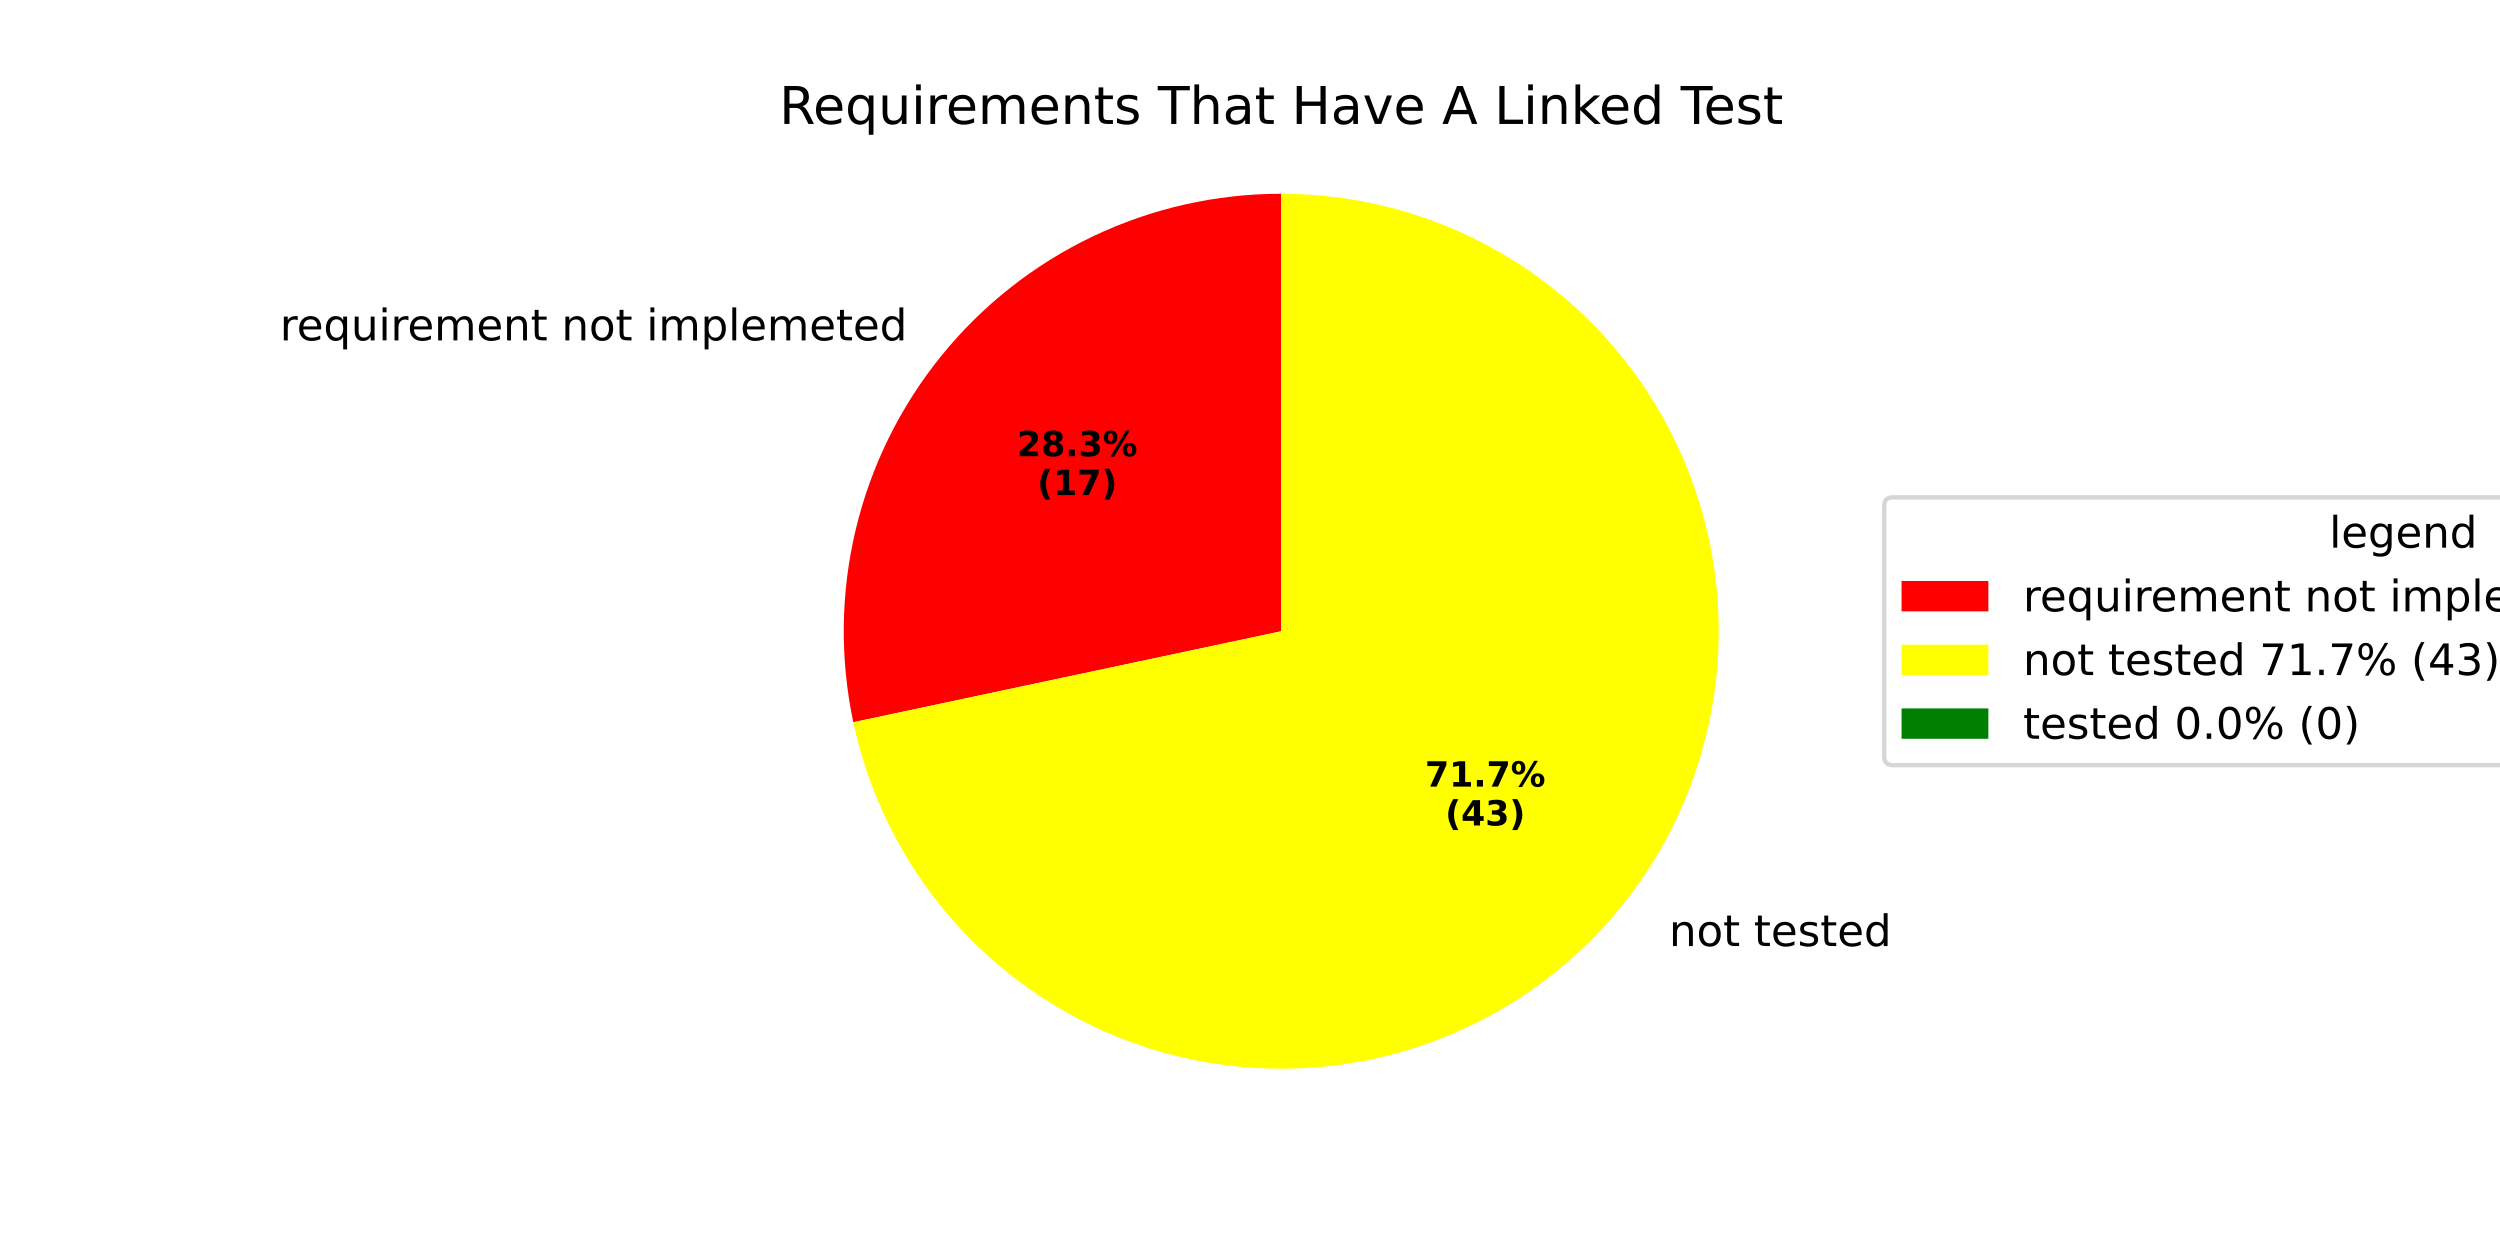
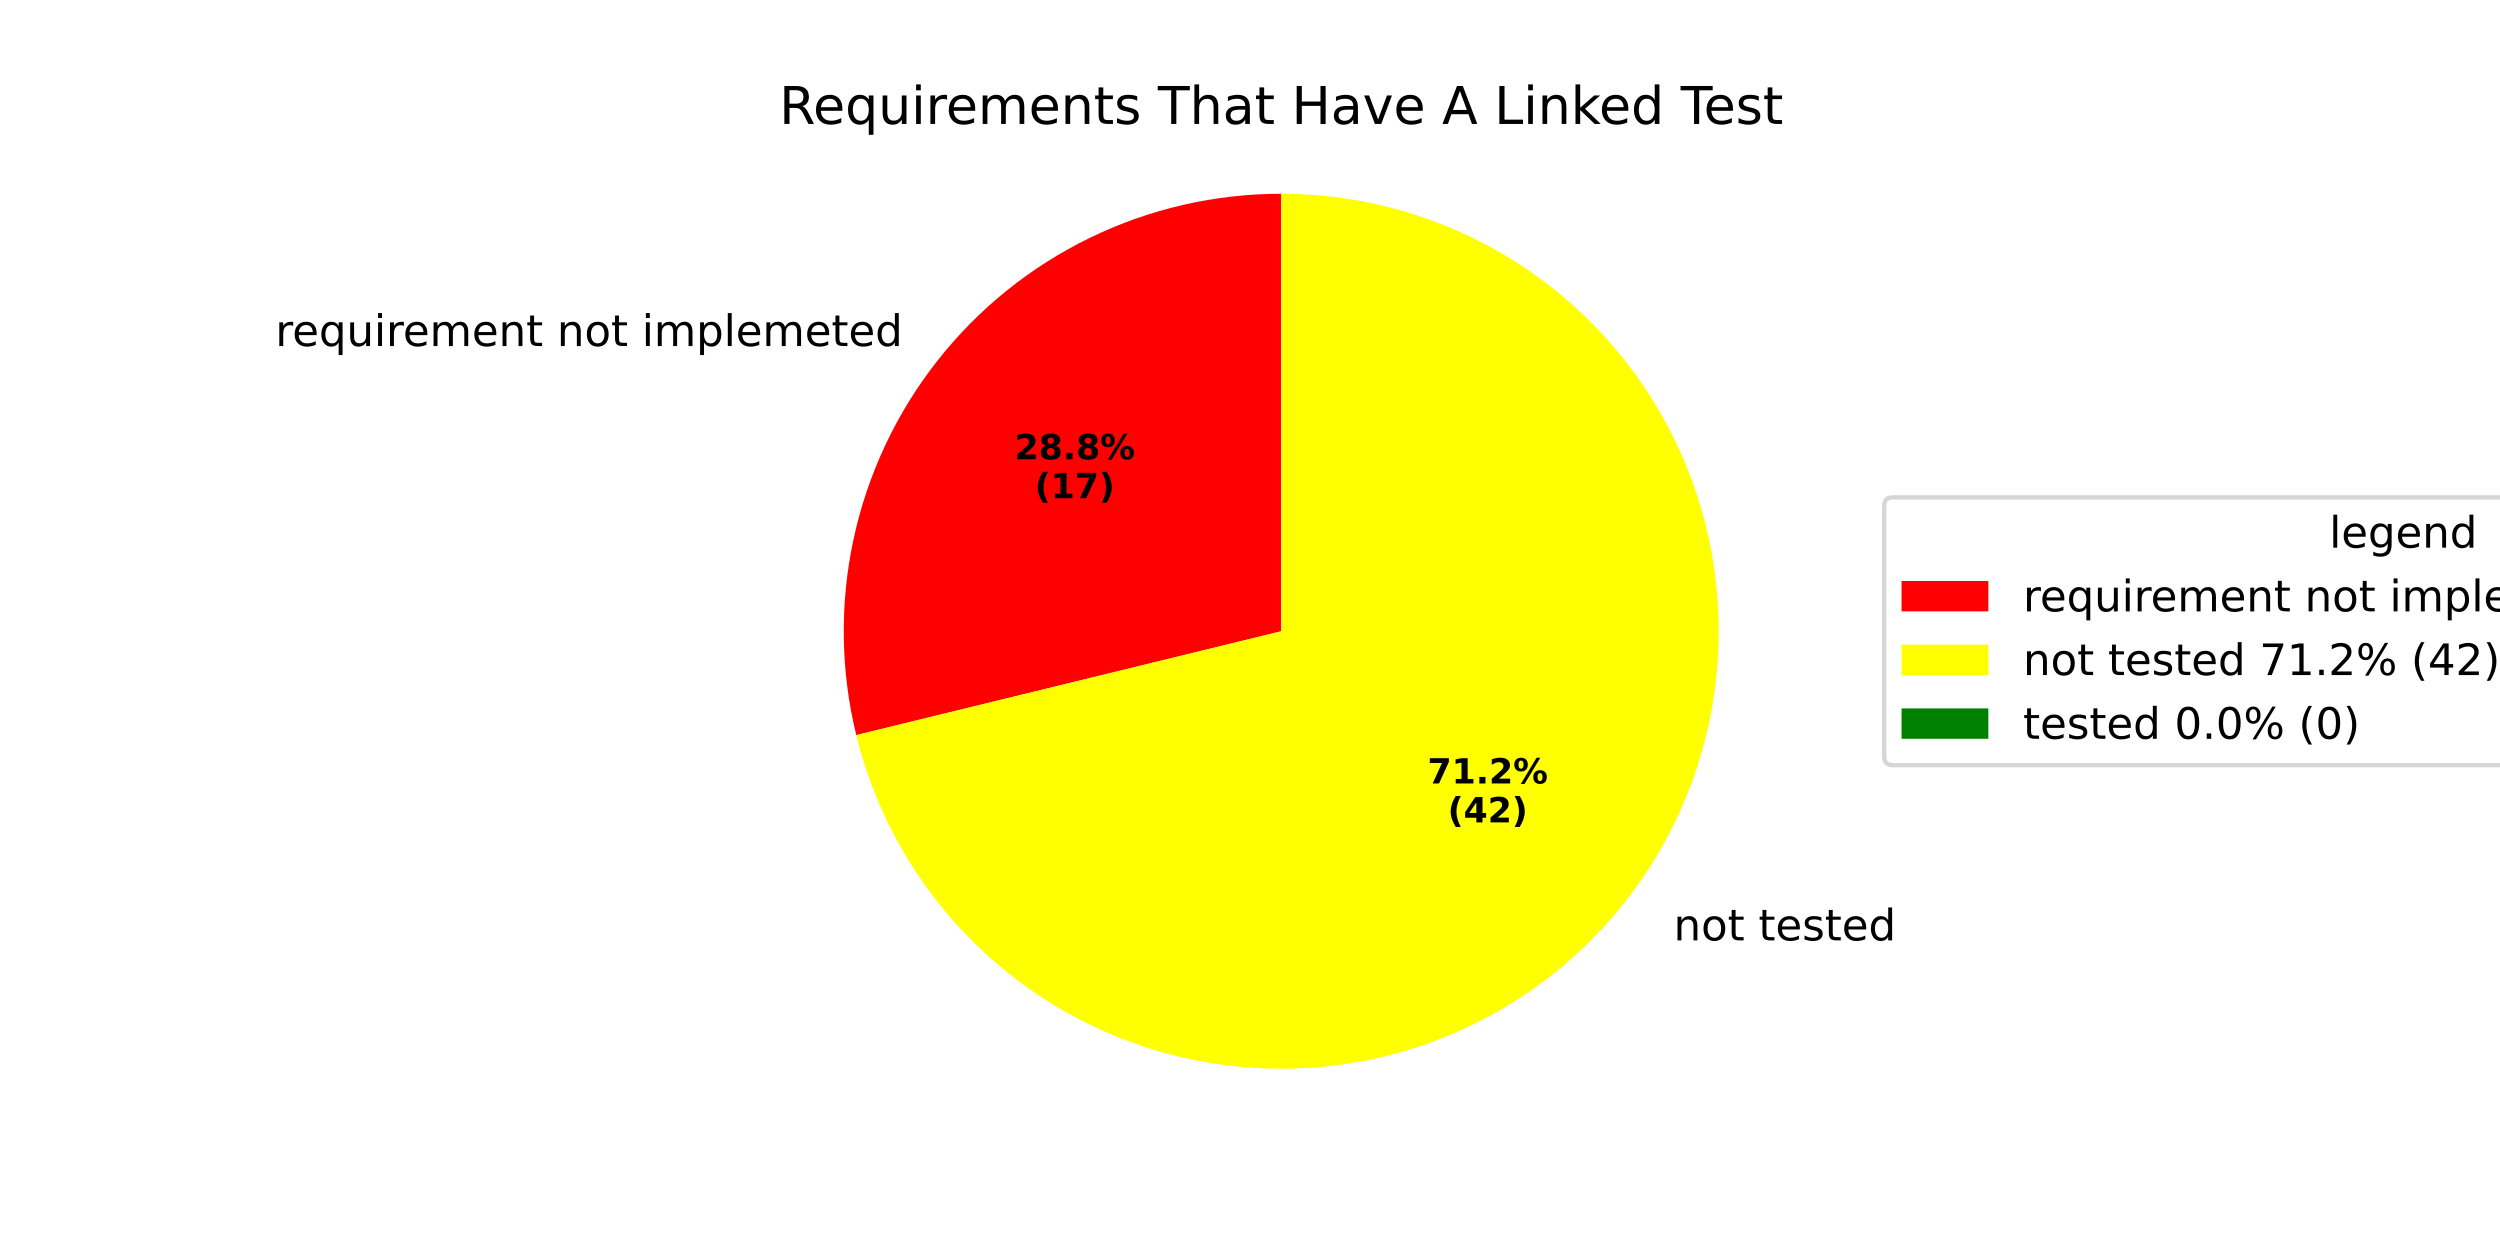
<svg xmlns="http://www.w3.org/2000/svg" xmlns:xlink="http://www.w3.org/1999/xlink" width="576pt" height="288pt" viewBox="0 0 576 288" version="1.1">
  <defs>
    <style type="text/css">*{stroke-linejoin: round; stroke-linecap: butt}</style>
  </defs>
  <g id="figure_1">
    <g id="patch_1">
      <path d="M 0 288  L 576 288  L 576 0  L 0 0  z " style="fill: #ffffff" />
    </g>
    <g id="axes_1">
      <g id="patch_2">
-         <path d="M 295.2 44.64  C 280.185 44.64 265.357 47.995 251.804 54.459  C 238.252 60.924 226.313 70.335 216.864 82.005  C 207.414 93.674 200.69 107.308 197.185 121.909  C 193.68 136.509 193.481 151.71 196.603 166.398  L 295.2 145.44  z " style="fill: #ff0000" />
+         <path d="M 295.2 44.64  C 279.928 44.64 264.854 48.111 251.119 54.789  C 237.385 61.468 225.346 71.181 215.915 83.194  C 206.485 95.206 199.906 109.206 196.678 124.133  C 193.449 139.06 193.655 154.527 197.28 169.363  L 295.2 145.44  z " style="fill: #ff0000" />
      </g>
      <g id="patch_3">
-         <path d="M 196.603 166.398  C 200.56 185.018 209.713 202.142 222.997 215.778  C 236.28 229.413 253.158 239.011 271.669 243.455  C 290.179 247.899 309.575 247.01 327.601 240.891  C 345.627 234.772 361.556 223.67 373.536 208.876  C 385.516 194.082 393.064 176.192 395.301 157.288  C 397.539 138.384 394.376 119.227 386.181 102.045  C 377.985 84.863 365.088 70.349 348.988 60.191  C 332.889 50.033 314.236 44.64 295.2 44.64  L 295.2 145.44  z " style="fill: #ffff00" />
+         <path d="M 197.28 169.363  C 201.767 187.73 211.332 204.469 224.879 217.659  C 238.425 230.849 255.413 239.966 273.893 243.963  C 292.373 247.959 311.609 246.677 329.395 240.263  C 347.181 233.849 362.809 222.558 374.485 207.687  C 386.16 192.815 393.419 174.955 395.429 156.155  C 397.439 137.355 394.119 118.363 385.851 101.36  C 377.583 84.356 364.695 70.017 348.666 59.988  C 332.638 49.96 314.107 44.64 295.2 44.64  L 295.2 145.44  z " style="fill: #ffff00" />
      </g>
      <g id="patch_4">
        <path d="M 295.2 44.64  C 295.2 44.64 295.2 44.64 295.2 44.64  L 295.2 145.44  z " style="fill: #008000" />
      </g>
      <g id="matplotlib.axis_1" />
      <g id="matplotlib.axis_2" />
      <g id="text_1">
-         <g transform="translate(64.48929 78.42038) scale(0.1 -0.1)">
+         <g transform="translate(63.44639 79.7283) scale(0.1 -0.1)">
          <defs>
            <path id="DejaVuSans-72" d="M 2631 2963  Q 2534 3019 2420 3045  Q 2306 3072 2169 3072  Q 1681 3072 1420 2755  Q 1159 2438 1159 1844  L 1159 0  L 581 0  L 581 3500  L 1159 3500  L 1159 2956  Q 1341 3275 1631 3429  Q 1922 3584 2338 3584  Q 2397 3584 2469 3576  Q 2541 3569 2628 3553  L 2631 2963  z " transform="scale(0.015625)" />
            <path id="DejaVuSans-65" d="M 3597 1894  L 3597 1613  L 953 1613  Q 991 1019 1311 708  Q 1631 397 2203 397  Q 2534 397 2845 478  Q 3156 559 3463 722  L 3463 178  Q 3153 47 2828 -22  Q 2503 -91 2169 -91  Q 1331 -91 842 396  Q 353 884 353 1716  Q 353 2575 817 3079  Q 1281 3584 2069 3584  Q 2775 3584 3186 3129  Q 3597 2675 3597 1894  z M 3022 2063  Q 3016 2534 2758 2815  Q 2500 3097 2075 3097  Q 1594 3097 1305 2825  Q 1016 2553 972 2059  L 3022 2063  z " transform="scale(0.015625)" />
            <path id="DejaVuSans-71" d="M 947 1747  Q 947 1113 1208 752  Q 1469 391 1925 391  Q 2381 391 2643 752  Q 2906 1113 2906 1747  Q 2906 2381 2643 2742  Q 2381 3103 1925 3103  Q 1469 3103 1208 2742  Q 947 2381 947 1747  z M 2906 525  Q 2725 213 2448 61  Q 2172 -91 1784 -91  Q 1150 -91 751 415  Q 353 922 353 1747  Q 353 2572 751 3078  Q 1150 3584 1784 3584  Q 2172 3584 2448 3432  Q 2725 3281 2906 2969  L 2906 3500  L 3481 3500  L 3481 -1331  L 2906 -1331  L 2906 525  z " transform="scale(0.015625)" />
            <path id="DejaVuSans-75" d="M 544 1381  L 544 3500  L 1119 3500  L 1119 1403  Q 1119 906 1312 657  Q 1506 409 1894 409  Q 2359 409 2629 706  Q 2900 1003 2900 1516  L 2900 3500  L 3475 3500  L 3475 0  L 2900 0  L 2900 538  Q 2691 219 2414 64  Q 2138 -91 1772 -91  Q 1169 -91 856 284  Q 544 659 544 1381  z M 1991 3584  L 1991 3584  z " transform="scale(0.015625)" />
            <path id="DejaVuSans-69" d="M 603 3500  L 1178 3500  L 1178 0  L 603 0  L 603 3500  z M 603 4863  L 1178 4863  L 1178 4134  L 603 4134  L 603 4863  z " transform="scale(0.015625)" />
            <path id="DejaVuSans-6d" d="M 3328 2828  Q 3544 3216 3844 3400  Q 4144 3584 4550 3584  Q 5097 3584 5394 3201  Q 5691 2819 5691 2113  L 5691 0  L 5113 0  L 5113 2094  Q 5113 2597 4934 2840  Q 4756 3084 4391 3084  Q 3944 3084 3684 2787  Q 3425 2491 3425 1978  L 3425 0  L 2847 0  L 2847 2094  Q 2847 2600 2669 2842  Q 2491 3084 2119 3084  Q 1678 3084 1418 2786  Q 1159 2488 1159 1978  L 1159 0  L 581 0  L 581 3500  L 1159 3500  L 1159 2956  Q 1356 3278 1631 3431  Q 1906 3584 2284 3584  Q 2666 3584 2933 3390  Q 3200 3197 3328 2828  z " transform="scale(0.015625)" />
            <path id="DejaVuSans-6e" d="M 3513 2113  L 3513 0  L 2938 0  L 2938 2094  Q 2938 2591 2744 2837  Q 2550 3084 2163 3084  Q 1697 3084 1428 2787  Q 1159 2491 1159 1978  L 1159 0  L 581 0  L 581 3500  L 1159 3500  L 1159 2956  Q 1366 3272 1645 3428  Q 1925 3584 2291 3584  Q 2894 3584 3203 3211  Q 3513 2838 3513 2113  z " transform="scale(0.015625)" />
            <path id="DejaVuSans-74" d="M 1172 4494  L 1172 3500  L 2356 3500  L 2356 3053  L 1172 3053  L 1172 1153  Q 1172 725 1289 603  Q 1406 481 1766 481  L 2356 481  L 2356 0  L 1766 0  Q 1100 0 847 248  Q 594 497 594 1153  L 594 3053  L 172 3053  L 172 3500  L 594 3500  L 594 4494  L 1172 4494  z " transform="scale(0.015625)" />
            <path id="DejaVuSans-20" transform="scale(0.015625)" />
            <path id="DejaVuSans-6f" d="M 1959 3097  Q 1497 3097 1228 2736  Q 959 2375 959 1747  Q 959 1119 1226 758  Q 1494 397 1959 397  Q 2419 397 2687 759  Q 2956 1122 2956 1747  Q 2956 2369 2687 2733  Q 2419 3097 1959 3097  z M 1959 3584  Q 2709 3584 3137 3096  Q 3566 2609 3566 1747  Q 3566 888 3137 398  Q 2709 -91 1959 -91  Q 1206 -91 779 398  Q 353 888 353 1747  Q 353 2609 779 3096  Q 1206 3584 1959 3584  z " transform="scale(0.015625)" />
            <path id="DejaVuSans-70" d="M 1159 525  L 1159 -1331  L 581 -1331  L 581 3500  L 1159 3500  L 1159 2969  Q 1341 3281 1617 3432  Q 1894 3584 2278 3584  Q 2916 3584 3314 3078  Q 3713 2572 3713 1747  Q 3713 922 3314 415  Q 2916 -91 2278 -91  Q 1894 -91 1617 61  Q 1341 213 1159 525  z M 3116 1747  Q 3116 2381 2855 2742  Q 2594 3103 2138 3103  Q 1681 3103 1420 2742  Q 1159 2381 1159 1747  Q 1159 1113 1420 752  Q 1681 391 2138 391  Q 2594 391 2855 752  Q 3116 1113 3116 1747  z " transform="scale(0.015625)" />
            <path id="DejaVuSans-6c" d="M 603 4863  L 1178 4863  L 1178 0  L 603 0  L 603 4863  z " transform="scale(0.015625)" />
            <path id="DejaVuSans-64" d="M 2906 2969  L 2906 4863  L 3481 4863  L 3481 0  L 2906 0  L 2906 525  Q 2725 213 2448 61  Q 2172 -91 1784 -91  Q 1150 -91 751 415  Q 353 922 353 1747  Q 353 2572 751 3078  Q 1150 3584 1784 3584  Q 2172 3584 2448 3432  Q 2725 3281 2906 2969  z M 947 1747  Q 947 1113 1208 752  Q 1469 391 1925 391  Q 2381 391 2643 752  Q 2906 1113 2906 1747  Q 2906 2381 2643 2742  Q 2381 3103 1925 3103  Q 1469 3103 1208 2742  Q 947 2381 947 1747  z " transform="scale(0.015625)" />
          </defs>
          <use xlink:href="#DejaVuSans-72" />
          <use xlink:href="#DejaVuSans-65" transform="translate(38.86328 0)" />
          <use xlink:href="#DejaVuSans-71" transform="translate(100.3867 0)" />
          <use xlink:href="#DejaVuSans-75" transform="translate(163.8633 0)" />
          <use xlink:href="#DejaVuSans-69" transform="translate(227.2422 0)" />
          <use xlink:href="#DejaVuSans-72" transform="translate(255.0254 0)" />
          <use xlink:href="#DejaVuSans-65" transform="translate(293.8887 0)" />
          <use xlink:href="#DejaVuSans-6d" transform="translate(355.4121 0)" />
          <use xlink:href="#DejaVuSans-65" transform="translate(452.8242 0)" />
          <use xlink:href="#DejaVuSans-6e" transform="translate(514.3477 0)" />
          <use xlink:href="#DejaVuSans-74" transform="translate(577.7266 0)" />
          <use xlink:href="#DejaVuSans-20" transform="translate(616.9355 0)" />
          <use xlink:href="#DejaVuSans-6e" transform="translate(648.7227 0)" />
          <use xlink:href="#DejaVuSans-6f" transform="translate(712.1016 0)" />
          <use xlink:href="#DejaVuSans-74" transform="translate(773.2832 0)" />
          <use xlink:href="#DejaVuSans-20" transform="translate(812.4922 0)" />
          <use xlink:href="#DejaVuSans-69" transform="translate(844.2793 0)" />
          <use xlink:href="#DejaVuSans-6d" transform="translate(872.0625 0)" />
          <use xlink:href="#DejaVuSans-70" transform="translate(969.4746 0)" />
          <use xlink:href="#DejaVuSans-6c" transform="translate(1032.951 0)" />
          <use xlink:href="#DejaVuSans-65" transform="translate(1060.734 0)" />
          <use xlink:href="#DejaVuSans-6d" transform="translate(1122.258 0)" />
          <use xlink:href="#DejaVuSans-65" transform="translate(1219.67 0)" />
          <use xlink:href="#DejaVuSans-74" transform="translate(1281.193 0)" />
          <use xlink:href="#DejaVuSans-65" transform="translate(1320.402 0)" />
          <use xlink:href="#DejaVuSans-64" transform="translate(1381.926 0)" />
        </g>
      </g>
      <g id="text_2">
-         <g transform="translate(234.3213 105.1072) scale(0.08 -0.08)">
+         <g transform="translate(233.7524 105.8206) scale(0.08 -0.08)">
          <defs>
            <path id="DejaVuSans-Bold-32" d="M 1844 884  L 3897 884  L 3897 0  L 506 0  L 506 884  L 2209 2388  Q 2438 2594 2547 2791  Q 2656 2988 2656 3200  Q 2656 3528 2436 3728  Q 2216 3928 1850 3928  Q 1569 3928 1234 3808  Q 900 3688 519 3450  L 519 4475  Q 925 4609 1322 4679  Q 1719 4750 2100 4750  Q 2938 4750 3402 4381  Q 3866 4013 3866 3353  Q 3866 2972 3669 2642  Q 3472 2313 2841 1759  L 1844 884  z " transform="scale(0.015625)" />
            <path id="DejaVuSans-Bold-38" d="M 2228 2088  Q 1891 2088 1709 1903  Q 1528 1719 1528 1375  Q 1528 1031 1709 848  Q 1891 666 2228 666  Q 2563 666 2741 848  Q 2919 1031 2919 1375  Q 2919 1722 2741 1905  Q 2563 2088 2228 2088  z M 1350 2484  Q 925 2613 709 2878  Q 494 3144 494 3541  Q 494 4131 934 4440  Q 1375 4750 2228 4750  Q 3075 4750 3515 4442  Q 3956 4134 3956 3541  Q 3956 3144 3739 2878  Q 3522 2613 3097 2484  Q 3572 2353 3814 2058  Q 4056 1763 4056 1313  Q 4056 619 3595 264  Q 3134 -91 2228 -91  Q 1319 -91 855 264  Q 391 619 391 1313  Q 391 1763 633 2058  Q 875 2353 1350 2484  z M 1631 3419  Q 1631 3141 1786 2991  Q 1941 2841 2228 2841  Q 2509 2841 2662 2991  Q 2816 3141 2816 3419  Q 2816 3697 2662 3845  Q 2509 3994 2228 3994  Q 1941 3994 1786 3844  Q 1631 3694 1631 3419  z " transform="scale(0.015625)" />
            <path id="DejaVuSans-Bold-2e" d="M 653 1209  L 1778 1209  L 1778 0  L 653 0  L 653 1209  z " transform="scale(0.015625)" />
-             <path id="DejaVuSans-Bold-33" d="M 2981 2516  Q 3453 2394 3698 2092  Q 3944 1791 3944 1325  Q 3944 631 3412 270  Q 2881 -91 1863 -91  Q 1503 -91 1142 -33  Q 781 25 428 141  L 428 1069  Q 766 900 1098 814  Q 1431 728 1753 728  Q 2231 728 2486 893  Q 2741 1059 2741 1369  Q 2741 1688 2480 1852  Q 2219 2016 1709 2016  L 1228 2016  L 1228 2791  L 1734 2791  Q 2188 2791 2409 2933  Q 2631 3075 2631 3366  Q 2631 3634 2415 3781  Q 2200 3928 1806 3928  Q 1516 3928 1219 3862  Q 922 3797 628 3669  L 628 4550  Q 984 4650 1334 4700  Q 1684 4750 2022 4750  Q 2931 4750 3382 4451  Q 3834 4153 3834 3553  Q 3834 3144 3618 2883  Q 3403 2622 2981 2516  z " transform="scale(0.015625)" />
            <path id="DejaVuSans-Bold-25" d="M 4959 1925  Q 4738 1925 4616 1733  Q 4494 1541 4494 1184  Q 4494 825 4614 633  Q 4734 441 4959 441  Q 5184 441 5303 633  Q 5422 825 5422 1184  Q 5422 1541 5301 1733  Q 5181 1925 4959 1925  z M 4959 2450  Q 5541 2450 5875 2112  Q 6209 1775 6209 1184  Q 6209 594 5875 251  Q 5541 -91 4959 -91  Q 4378 -91 4042 251  Q 3706 594 3706 1184  Q 3706 1772 4042 2111  Q 4378 2450 4959 2450  z M 2094 -91  L 1403 -91  L 4319 4750  L 5013 4750  L 2094 -91  z M 1453 4750  Q 2034 4750 2367 4411  Q 2700 4072 2700 3481  Q 2700 2891 2367 2550  Q 2034 2209 1453 2209  Q 872 2209 539 2550  Q 206 2891 206 3481  Q 206 4072 539 4411  Q 872 4750 1453 4750  z M 1453 4225  Q 1228 4225 1106 4031  Q 984 3838 984 3481  Q 984 3122 1106 2926  Q 1228 2731 1453 2731  Q 1678 2731 1798 2926  Q 1919 3122 1919 3481  Q 1919 3838 1797 4031  Q 1675 4225 1453 4225  z " transform="scale(0.015625)" />
          </defs>
          <use xlink:href="#DejaVuSans-Bold-32" />
          <use xlink:href="#DejaVuSans-Bold-38" transform="translate(69.58008 0)" />
          <use xlink:href="#DejaVuSans-Bold-2e" transform="translate(139.1602 0)" />
-           <use xlink:href="#DejaVuSans-Bold-33" transform="translate(177.1484 0)" />
+           <use xlink:href="#DejaVuSans-Bold-38" transform="translate(177.1484 0)" />
          <use xlink:href="#DejaVuSans-Bold-25" transform="translate(246.7285 0)" />
        </g>
-         <g transform="translate(238.9756 114.0654) scale(0.08 -0.08)">
+         <g transform="translate(238.4068 114.7788) scale(0.08 -0.08)">
          <defs>
            <path id="DejaVuSans-Bold-28" d="M 2413 -844  L 1484 -844  Q 1006 -72 778 623  Q 550 1319 550 2003  Q 550 2688 779 3389  Q 1009 4091 1484 4856  L 2413 4856  Q 2013 4116 1813 3408  Q 1613 2700 1613 2009  Q 1613 1319 1811 609  Q 2009 -100 2413 -844  z " transform="scale(0.015625)" />
            <path id="DejaVuSans-Bold-31" d="M 750 831  L 1813 831  L 1813 3847  L 722 3622  L 722 4441  L 1806 4666  L 2950 4666  L 2950 831  L 4013 831  L 4013 0  L 750 0  L 750 831  z " transform="scale(0.015625)" />
            <path id="DejaVuSans-Bold-37" d="M 428 4666  L 3944 4666  L 3944 3988  L 2125 0  L 953 0  L 2675 3781  L 428 3781  L 428 4666  z " transform="scale(0.015625)" />
            <path id="DejaVuSans-Bold-29" d="M 513 -844  Q 913 -100 1113 609  Q 1313 1319 1313 2009  Q 1313 2700 1113 3408  Q 913 4116 513 4856  L 1441 4856  Q 1916 4091 2145 3389  Q 2375 2688 2375 2003  Q 2375 1319 2147 623  Q 1919 -72 1441 -844  L 513 -844  z " transform="scale(0.015625)" />
          </defs>
          <use xlink:href="#DejaVuSans-Bold-28" />
          <use xlink:href="#DejaVuSans-Bold-31" transform="translate(45.70312 0)" />
          <use xlink:href="#DejaVuSans-Bold-37" transform="translate(115.2832 0)" />
          <use xlink:href="#DejaVuSans-Bold-29" transform="translate(184.8633 0)" />
        </g>
      </g>
      <g id="text_3">
-         <g transform="translate(381.3701 217.9787) scale(0.1 -0.1)">
+         <g transform="translate(382.413 216.6708) scale(0.1 -0.1)">
          <defs>
            <path id="DejaVuSans-73" d="M 2834 3397  L 2834 2853  Q 2591 2978 2328 3040  Q 2066 3103 1784 3103  Q 1356 3103 1142 2972  Q 928 2841 928 2578  Q 928 2378 1081 2264  Q 1234 2150 1697 2047  L 1894 2003  Q 2506 1872 2764 1633  Q 3022 1394 3022 966  Q 3022 478 2636 193  Q 2250 -91 1575 -91  Q 1294 -91 989 -36  Q 684 19 347 128  L 347 722  Q 666 556 975 473  Q 1284 391 1588 391  Q 1994 391 2212 530  Q 2431 669 2431 922  Q 2431 1156 2273 1281  Q 2116 1406 1581 1522  L 1381 1569  Q 847 1681 609 1914  Q 372 2147 372 2553  Q 372 3047 722 3315  Q 1072 3584 1716 3584  Q 2034 3584 2315 3537  Q 2597 3491 2834 3397  z " transform="scale(0.015625)" />
          </defs>
          <use xlink:href="#DejaVuSans-20" />
          <use xlink:href="#DejaVuSans-6e" transform="translate(31.78711 0)" />
          <use xlink:href="#DejaVuSans-6f" transform="translate(95.16602 0)" />
          <use xlink:href="#DejaVuSans-74" transform="translate(156.3477 0)" />
          <use xlink:href="#DejaVuSans-20" transform="translate(195.5566 0)" />
          <use xlink:href="#DejaVuSans-74" transform="translate(227.3438 0)" />
          <use xlink:href="#DejaVuSans-65" transform="translate(266.5527 0)" />
          <use xlink:href="#DejaVuSans-73" transform="translate(328.0762 0)" />
          <use xlink:href="#DejaVuSans-74" transform="translate(380.1758 0)" />
          <use xlink:href="#DejaVuSans-65" transform="translate(419.3848 0)" />
          <use xlink:href="#DejaVuSans-64" transform="translate(480.9082 0)" />
        </g>
      </g>
      <g id="text_4">
-         <g transform="translate(328.325 181.2299) scale(0.08 -0.08)">
+         <g transform="translate(328.8938 180.5165) scale(0.08 -0.08)">
          <use xlink:href="#DejaVuSans-Bold-37" />
          <use xlink:href="#DejaVuSans-Bold-31" transform="translate(69.58008 0)" />
          <use xlink:href="#DejaVuSans-Bold-2e" transform="translate(139.1602 0)" />
-           <use xlink:href="#DejaVuSans-Bold-37" transform="translate(177.1484 0)" />
+           <use xlink:href="#DejaVuSans-Bold-32" transform="translate(177.1484 0)" />
          <use xlink:href="#DejaVuSans-Bold-25" transform="translate(246.7285 0)" />
        </g>
-         <g transform="translate(332.9794 190.1882) scale(0.08 -0.08)">
+         <g transform="translate(333.5482 189.4747) scale(0.08 -0.08)">
          <defs>
            <path id="DejaVuSans-Bold-34" d="M 2356 3675  L 1038 1722  L 2356 1722  L 2356 3675  z M 2156 4666  L 3494 4666  L 3494 1722  L 4159 1722  L 4159 850  L 3494 850  L 3494 0  L 2356 0  L 2356 850  L 288 850  L 288 1881  L 2156 4666  z " transform="scale(0.015625)" />
          </defs>
          <use xlink:href="#DejaVuSans-Bold-28" />
          <use xlink:href="#DejaVuSans-Bold-34" transform="translate(45.70312 0)" />
-           <use xlink:href="#DejaVuSans-Bold-33" transform="translate(115.2832 0)" />
+           <use xlink:href="#DejaVuSans-Bold-32" transform="translate(115.2832 0)" />
          <use xlink:href="#DejaVuSans-Bold-29" transform="translate(184.8633 0)" />
        </g>
      </g>
      <g id="text_5">
        <g transform="translate(179.5387 28.56) scale(0.12 -0.12)">
          <defs>
            <path id="DejaVuSans-52" d="M 2841 2188  Q 3044 2119 3236 1894  Q 3428 1669 3622 1275  L 4263 0  L 3584 0  L 2988 1197  Q 2756 1666 2539 1819  Q 2322 1972 1947 1972  L 1259 1972  L 1259 0  L 628 0  L 628 4666  L 2053 4666  Q 2853 4666 3247 4331  Q 3641 3997 3641 3322  Q 3641 2881 3436 2590  Q 3231 2300 2841 2188  z M 1259 4147  L 1259 2491  L 2053 2491  Q 2509 2491 2742 2702  Q 2975 2913 2975 3322  Q 2975 3731 2742 3939  Q 2509 4147 2053 4147  L 1259 4147  z " transform="scale(0.015625)" />
            <path id="DejaVuSans-54" d="M -19 4666  L 3928 4666  L 3928 4134  L 2272 4134  L 2272 0  L 1638 0  L 1638 4134  L -19 4134  L -19 4666  z " transform="scale(0.015625)" />
            <path id="DejaVuSans-68" d="M 3513 2113  L 3513 0  L 2938 0  L 2938 2094  Q 2938 2591 2744 2837  Q 2550 3084 2163 3084  Q 1697 3084 1428 2787  Q 1159 2491 1159 1978  L 1159 0  L 581 0  L 581 4863  L 1159 4863  L 1159 2956  Q 1366 3272 1645 3428  Q 1925 3584 2291 3584  Q 2894 3584 3203 3211  Q 3513 2838 3513 2113  z " transform="scale(0.015625)" />
            <path id="DejaVuSans-61" d="M 2194 1759  Q 1497 1759 1228 1600  Q 959 1441 959 1056  Q 959 750 1161 570  Q 1363 391 1709 391  Q 2188 391 2477 730  Q 2766 1069 2766 1631  L 2766 1759  L 2194 1759  z M 3341 1997  L 3341 0  L 2766 0  L 2766 531  Q 2569 213 2275 61  Q 1981 -91 1556 -91  Q 1019 -91 701 211  Q 384 513 384 1019  Q 384 1609 779 1909  Q 1175 2209 1959 2209  L 2766 2209  L 2766 2266  Q 2766 2663 2505 2880  Q 2244 3097 1772 3097  Q 1472 3097 1187 3025  Q 903 2953 641 2809  L 641 3341  Q 956 3463 1253 3523  Q 1550 3584 1831 3584  Q 2591 3584 2966 3190  Q 3341 2797 3341 1997  z " transform="scale(0.015625)" />
            <path id="DejaVuSans-48" d="M 628 4666  L 1259 4666  L 1259 2753  L 3553 2753  L 3553 4666  L 4184 4666  L 4184 0  L 3553 0  L 3553 2222  L 1259 2222  L 1259 0  L 628 0  L 628 4666  z " transform="scale(0.015625)" />
            <path id="DejaVuSans-76" d="M 191 3500  L 800 3500  L 1894 563  L 2988 3500  L 3597 3500  L 2284 0  L 1503 0  L 191 3500  z " transform="scale(0.015625)" />
            <path id="DejaVuSans-41" d="M 2188 4044  L 1331 1722  L 3047 1722  L 2188 4044  z M 1831 4666  L 2547 4666  L 4325 0  L 3669 0  L 3244 1197  L 1141 1197  L 716 0  L 50 0  L 1831 4666  z " transform="scale(0.015625)" />
            <path id="DejaVuSans-4c" d="M 628 4666  L 1259 4666  L 1259 531  L 3531 531  L 3531 0  L 628 0  L 628 4666  z " transform="scale(0.015625)" />
            <path id="DejaVuSans-6b" d="M 581 4863  L 1159 4863  L 1159 1991  L 2875 3500  L 3609 3500  L 1753 1863  L 3688 0  L 2938 0  L 1159 1709  L 1159 0  L 581 0  L 581 4863  z " transform="scale(0.015625)" />
          </defs>
          <use xlink:href="#DejaVuSans-52" />
          <use xlink:href="#DejaVuSans-65" transform="translate(64.98242 0)" />
          <use xlink:href="#DejaVuSans-71" transform="translate(126.5059 0)" />
          <use xlink:href="#DejaVuSans-75" transform="translate(189.9824 0)" />
          <use xlink:href="#DejaVuSans-69" transform="translate(253.3613 0)" />
          <use xlink:href="#DejaVuSans-72" transform="translate(281.1445 0)" />
          <use xlink:href="#DejaVuSans-65" transform="translate(320.0078 0)" />
          <use xlink:href="#DejaVuSans-6d" transform="translate(381.5312 0)" />
          <use xlink:href="#DejaVuSans-65" transform="translate(478.9434 0)" />
          <use xlink:href="#DejaVuSans-6e" transform="translate(540.4668 0)" />
          <use xlink:href="#DejaVuSans-74" transform="translate(603.8457 0)" />
          <use xlink:href="#DejaVuSans-73" transform="translate(643.0547 0)" />
          <use xlink:href="#DejaVuSans-20" transform="translate(695.1543 0)" />
          <use xlink:href="#DejaVuSans-54" transform="translate(726.9414 0)" />
          <use xlink:href="#DejaVuSans-68" transform="translate(788.0254 0)" />
          <use xlink:href="#DejaVuSans-61" transform="translate(851.4043 0)" />
          <use xlink:href="#DejaVuSans-74" transform="translate(912.6836 0)" />
          <use xlink:href="#DejaVuSans-20" transform="translate(951.8926 0)" />
          <use xlink:href="#DejaVuSans-48" transform="translate(983.6797 0)" />
          <use xlink:href="#DejaVuSans-61" transform="translate(1058.875 0)" />
          <use xlink:href="#DejaVuSans-76" transform="translate(1120.154 0)" />
          <use xlink:href="#DejaVuSans-65" transform="translate(1179.334 0)" />
          <use xlink:href="#DejaVuSans-20" transform="translate(1240.857 0)" />
          <use xlink:href="#DejaVuSans-41" transform="translate(1272.645 0)" />
          <use xlink:href="#DejaVuSans-20" transform="translate(1341.053 0)" />
          <use xlink:href="#DejaVuSans-4c" transform="translate(1372.84 0)" />
          <use xlink:href="#DejaVuSans-69" transform="translate(1428.553 0)" />
          <use xlink:href="#DejaVuSans-6e" transform="translate(1456.336 0)" />
          <use xlink:href="#DejaVuSans-6b" transform="translate(1519.715 0)" />
          <use xlink:href="#DejaVuSans-65" transform="translate(1574 0)" />
          <use xlink:href="#DejaVuSans-64" transform="translate(1635.523 0)" />
          <use xlink:href="#DejaVuSans-20" transform="translate(1699 0)" />
          <use xlink:href="#DejaVuSans-54" transform="translate(1730.787 0)" />
          <use xlink:href="#DejaVuSans-65" transform="translate(1774.871 0)" />
          <use xlink:href="#DejaVuSans-73" transform="translate(1836.395 0)" />
          <use xlink:href="#DejaVuSans-74" transform="translate(1888.494 0)" />
        </g>
      </g>
      <g id="legend_1">
        <g id="patch_5">
          <path d="M 436.12 176.296  L 671.312 176.296  Q 673.312 176.296 673.312 174.296  L 673.312 116.584  Q 673.312 114.584 671.312 114.584  L 436.12 114.584  Q 434.12 114.584 434.12 116.584  L 434.12 174.296  Q 434.12 176.296 436.12 176.296  z " style="fill: #ffffff; opacity: 0.8; stroke: #cccccc; stroke-linejoin: miter" />
        </g>
        <g id="text_6">
          <g transform="translate(536.6567 126.1822) scale(0.1 -0.1)">
            <defs>
              <path id="DejaVuSans-67" d="M 2906 1791  Q 2906 2416 2648 2759  Q 2391 3103 1925 3103  Q 1463 3103 1205 2759  Q 947 2416 947 1791  Q 947 1169 1205 825  Q 1463 481 1925 481  Q 2391 481 2648 825  Q 2906 1169 2906 1791  z M 3481 434  Q 3481 -459 3084 -895  Q 2688 -1331 1869 -1331  Q 1566 -1331 1297 -1286  Q 1028 -1241 775 -1147  L 775 -588  Q 1028 -725 1275 -790  Q 1522 -856 1778 -856  Q 2344 -856 2625 -561  Q 2906 -266 2906 331  L 2906 616  Q 2728 306 2450 153  Q 2172 0 1784 0  Q 1141 0 747 490  Q 353 981 353 1791  Q 353 2603 747 3093  Q 1141 3584 1784 3584  Q 2172 3584 2450 3431  Q 2728 3278 2906 2969  L 2906 3500  L 3481 3500  L 3481 434  z " transform="scale(0.015625)" />
            </defs>
            <use xlink:href="#DejaVuSans-6c" />
            <use xlink:href="#DejaVuSans-65" transform="translate(27.7832 0)" />
            <use xlink:href="#DejaVuSans-67" transform="translate(89.30664 0)" />
            <use xlink:href="#DejaVuSans-65" transform="translate(152.7832 0)" />
            <use xlink:href="#DejaVuSans-6e" transform="translate(214.3066 0)" />
            <use xlink:href="#DejaVuSans-64" transform="translate(277.6855 0)" />
          </g>
        </g>
        <g id="patch_6">
          <path d="M 438.12 140.86  L 458.12 140.86  L 458.12 133.86  L 438.12 133.86  z " style="fill: #ff0000" />
        </g>
        <g id="text_7">
          <g transform="translate(466.12 140.8603) scale(0.1 -0.1)">
            <defs>
              <path id="DejaVuSans-32" d="M 1228 531  L 3431 531  L 3431 0  L 469 0  L 469 531  Q 828 903 1448 1529  Q 2069 2156 2228 2338  Q 2531 2678 2651 2914  Q 2772 3150 2772 3378  Q 2772 3750 2511 3984  Q 2250 4219 1831 4219  Q 1534 4219 1204 4116  Q 875 4013 500 3803  L 500 4441  Q 881 4594 1212 4672  Q 1544 4750 1819 4750  Q 2544 4750 2975 4387  Q 3406 4025 3406 3419  Q 3406 3131 3298 2873  Q 3191 2616 2906 2266  Q 2828 2175 2409 1742  Q 1991 1309 1228 531  z " transform="scale(0.015625)" />
              <path id="DejaVuSans-38" d="M 2034 2216  Q 1584 2216 1326 1975  Q 1069 1734 1069 1313  Q 1069 891 1326 650  Q 1584 409 2034 409  Q 2484 409 2743 651  Q 3003 894 3003 1313  Q 3003 1734 2745 1975  Q 2488 2216 2034 2216  z M 1403 2484  Q 997 2584 770 2862  Q 544 3141 544 3541  Q 544 4100 942 4425  Q 1341 4750 2034 4750  Q 2731 4750 3128 4425  Q 3525 4100 3525 3541  Q 3525 3141 3298 2862  Q 3072 2584 2669 2484  Q 3125 2378 3379 2068  Q 3634 1759 3634 1313  Q 3634 634 3220 271  Q 2806 -91 2034 -91  Q 1263 -91 848 271  Q 434 634 434 1313  Q 434 1759 690 2068  Q 947 2378 1403 2484  z M 1172 3481  Q 1172 3119 1398 2916  Q 1625 2713 2034 2713  Q 2441 2713 2670 2916  Q 2900 3119 2900 3481  Q 2900 3844 2670 4047  Q 2441 4250 2034 4250  Q 1625 4250 1398 4047  Q 1172 3844 1172 3481  z " transform="scale(0.015625)" />
              <path id="DejaVuSans-2e" d="M 684 794  L 1344 794  L 1344 0  L 684 0  L 684 794  z " transform="scale(0.015625)" />
-               <path id="DejaVuSans-33" d="M 2597 2516  Q 3050 2419 3304 2112  Q 3559 1806 3559 1356  Q 3559 666 3084 287  Q 2609 -91 1734 -91  Q 1441 -91 1130 -33  Q 819 25 488 141  L 488 750  Q 750 597 1062 519  Q 1375 441 1716 441  Q 2309 441 2620 675  Q 2931 909 2931 1356  Q 2931 1769 2642 2001  Q 2353 2234 1838 2234  L 1294 2234  L 1294 2753  L 1863 2753  Q 2328 2753 2575 2939  Q 2822 3125 2822 3475  Q 2822 3834 2567 4026  Q 2313 4219 1838 4219  Q 1578 4219 1281 4162  Q 984 4106 628 3988  L 628 4550  Q 988 4650 1302 4700  Q 1616 4750 1894 4750  Q 2613 4750 3031 4423  Q 3450 4097 3450 3541  Q 3450 3153 3228 2886  Q 3006 2619 2597 2516  z " transform="scale(0.015625)" />
              <path id="DejaVuSans-25" d="M 4653 2053  Q 4381 2053 4226 1822  Q 4072 1591 4072 1178  Q 4072 772 4226 539  Q 4381 306 4653 306  Q 4919 306 5073 539  Q 5228 772 5228 1178  Q 5228 1588 5073 1820  Q 4919 2053 4653 2053  z M 4653 2450  Q 5147 2450 5437 2106  Q 5728 1763 5728 1178  Q 5728 594 5436 251  Q 5144 -91 4653 -91  Q 4153 -91 3862 251  Q 3572 594 3572 1178  Q 3572 1766 3864 2108  Q 4156 2450 4653 2450  z M 1428 4353  Q 1159 4353 1004 4120  Q 850 3888 850 3481  Q 850 3069 1003 2837  Q 1156 2606 1428 2606  Q 1700 2606 1854 2837  Q 2009 3069 2009 3481  Q 2009 3884 1853 4118  Q 1697 4353 1428 4353  z M 4250 4750  L 4750 4750  L 1831 -91  L 1331 -91  L 4250 4750  z M 1428 4750  Q 1922 4750 2215 4408  Q 2509 4066 2509 3481  Q 2509 2891 2217 2550  Q 1925 2209 1428 2209  Q 931 2209 642 2551  Q 353 2894 353 3481  Q 353 4063 643 4406  Q 934 4750 1428 4750  z " transform="scale(0.015625)" />
              <path id="DejaVuSans-28" d="M 1984 4856  Q 1566 4138 1362 3434  Q 1159 2731 1159 2009  Q 1159 1288 1364 580  Q 1569 -128 1984 -844  L 1484 -844  Q 1016 -109 783 600  Q 550 1309 550 2009  Q 550 2706 781 3412  Q 1013 4119 1484 4856  L 1984 4856  z " transform="scale(0.015625)" />
              <path id="DejaVuSans-31" d="M 794 531  L 1825 531  L 1825 4091  L 703 3866  L 703 4441  L 1819 4666  L 2450 4666  L 2450 531  L 3481 531  L 3481 0  L 794 0  L 794 531  z " transform="scale(0.015625)" />
              <path id="DejaVuSans-37" d="M 525 4666  L 3525 4666  L 3525 4397  L 1831 0  L 1172 0  L 2766 4134  L 525 4134  L 525 4666  z " transform="scale(0.015625)" />
              <path id="DejaVuSans-29" d="M 513 4856  L 1013 4856  Q 1481 4119 1714 3412  Q 1947 2706 1947 2009  Q 1947 1309 1714 600  Q 1481 -109 1013 -844  L 513 -844  Q 928 -128 1133 580  Q 1338 1288 1338 2009  Q 1338 2731 1133 3434  Q 928 4138 513 4856  z " transform="scale(0.015625)" />
            </defs>
            <use xlink:href="#DejaVuSans-72" />
            <use xlink:href="#DejaVuSans-65" transform="translate(38.86328 0)" />
            <use xlink:href="#DejaVuSans-71" transform="translate(100.3867 0)" />
            <use xlink:href="#DejaVuSans-75" transform="translate(163.8633 0)" />
            <use xlink:href="#DejaVuSans-69" transform="translate(227.2422 0)" />
            <use xlink:href="#DejaVuSans-72" transform="translate(255.0254 0)" />
            <use xlink:href="#DejaVuSans-65" transform="translate(293.8887 0)" />
            <use xlink:href="#DejaVuSans-6d" transform="translate(355.4121 0)" />
            <use xlink:href="#DejaVuSans-65" transform="translate(452.8242 0)" />
            <use xlink:href="#DejaVuSans-6e" transform="translate(514.3477 0)" />
            <use xlink:href="#DejaVuSans-74" transform="translate(577.7266 0)" />
            <use xlink:href="#DejaVuSans-20" transform="translate(616.9355 0)" />
            <use xlink:href="#DejaVuSans-6e" transform="translate(648.7227 0)" />
            <use xlink:href="#DejaVuSans-6f" transform="translate(712.1016 0)" />
            <use xlink:href="#DejaVuSans-74" transform="translate(773.2832 0)" />
            <use xlink:href="#DejaVuSans-20" transform="translate(812.4922 0)" />
            <use xlink:href="#DejaVuSans-69" transform="translate(844.2793 0)" />
            <use xlink:href="#DejaVuSans-6d" transform="translate(872.0625 0)" />
            <use xlink:href="#DejaVuSans-70" transform="translate(969.4746 0)" />
            <use xlink:href="#DejaVuSans-6c" transform="translate(1032.951 0)" />
            <use xlink:href="#DejaVuSans-65" transform="translate(1060.734 0)" />
            <use xlink:href="#DejaVuSans-6d" transform="translate(1122.258 0)" />
            <use xlink:href="#DejaVuSans-65" transform="translate(1219.67 0)" />
            <use xlink:href="#DejaVuSans-74" transform="translate(1281.193 0)" />
            <use xlink:href="#DejaVuSans-65" transform="translate(1320.402 0)" />
            <use xlink:href="#DejaVuSans-64" transform="translate(1381.926 0)" />
            <use xlink:href="#DejaVuSans-20" transform="translate(1445.402 0)" />
            <use xlink:href="#DejaVuSans-32" transform="translate(1477.189 0)" />
            <use xlink:href="#DejaVuSans-38" transform="translate(1540.812 0)" />
            <use xlink:href="#DejaVuSans-2e" transform="translate(1604.436 0)" />
-             <use xlink:href="#DejaVuSans-33" transform="translate(1636.223 0)" />
+             <use xlink:href="#DejaVuSans-38" transform="translate(1636.223 0)" />
            <use xlink:href="#DejaVuSans-25" transform="translate(1699.846 0)" />
            <use xlink:href="#DejaVuSans-20" transform="translate(1794.865 0)" />
            <use xlink:href="#DejaVuSans-28" transform="translate(1826.652 0)" />
            <use xlink:href="#DejaVuSans-31" transform="translate(1865.666 0)" />
            <use xlink:href="#DejaVuSans-37" transform="translate(1929.289 0)" />
            <use xlink:href="#DejaVuSans-29" transform="translate(1992.912 0)" />
          </g>
        </g>
        <g id="patch_7">
          <path d="M 438.12 155.538  L 458.12 155.538  L 458.12 148.538  L 438.12 148.538  z " style="fill: #ffff00" />
        </g>
        <g id="text_8">
          <g transform="translate(466.12 155.5384) scale(0.1 -0.1)">
            <defs>
              <path id="DejaVuSans-34" d="M 2419 4116  L 825 1625  L 2419 1625  L 2419 4116  z M 2253 4666  L 3047 4666  L 3047 1625  L 3713 1625  L 3713 1100  L 3047 1100  L 3047 0  L 2419 0  L 2419 1100  L 313 1100  L 313 1709  L 2253 4666  z " transform="scale(0.015625)" />
            </defs>
            <use xlink:href="#DejaVuSans-6e" />
            <use xlink:href="#DejaVuSans-6f" transform="translate(63.37891 0)" />
            <use xlink:href="#DejaVuSans-74" transform="translate(124.5605 0)" />
            <use xlink:href="#DejaVuSans-20" transform="translate(163.7695 0)" />
            <use xlink:href="#DejaVuSans-74" transform="translate(195.5566 0)" />
            <use xlink:href="#DejaVuSans-65" transform="translate(234.7656 0)" />
            <use xlink:href="#DejaVuSans-73" transform="translate(296.2891 0)" />
            <use xlink:href="#DejaVuSans-74" transform="translate(348.3887 0)" />
            <use xlink:href="#DejaVuSans-65" transform="translate(387.5977 0)" />
            <use xlink:href="#DejaVuSans-64" transform="translate(449.1211 0)" />
            <use xlink:href="#DejaVuSans-20" transform="translate(512.5977 0)" />
            <use xlink:href="#DejaVuSans-37" transform="translate(544.3848 0)" />
            <use xlink:href="#DejaVuSans-31" transform="translate(608.0078 0)" />
            <use xlink:href="#DejaVuSans-2e" transform="translate(671.6309 0)" />
-             <use xlink:href="#DejaVuSans-37" transform="translate(703.418 0)" />
+             <use xlink:href="#DejaVuSans-32" transform="translate(703.418 0)" />
            <use xlink:href="#DejaVuSans-25" transform="translate(767.041 0)" />
            <use xlink:href="#DejaVuSans-20" transform="translate(862.0605 0)" />
            <use xlink:href="#DejaVuSans-28" transform="translate(893.8477 0)" />
            <use xlink:href="#DejaVuSans-34" transform="translate(932.8613 0)" />
-             <use xlink:href="#DejaVuSans-33" transform="translate(996.4844 0)" />
+             <use xlink:href="#DejaVuSans-32" transform="translate(996.4844 0)" />
            <use xlink:href="#DejaVuSans-29" transform="translate(1060.107 0)" />
          </g>
        </g>
        <g id="patch_8">
          <path d="M 438.12 170.217  L 458.12 170.217  L 458.12 163.217  L 438.12 163.217  z " style="fill: #008000" />
        </g>
        <g id="text_9">
          <g transform="translate(466.12 170.2166) scale(0.1 -0.1)">
            <defs>
              <path id="DejaVuSans-30" d="M 2034 4250  Q 1547 4250 1301 3770  Q 1056 3291 1056 2328  Q 1056 1369 1301 889  Q 1547 409 2034 409  Q 2525 409 2770 889  Q 3016 1369 3016 2328  Q 3016 3291 2770 3770  Q 2525 4250 2034 4250  z M 2034 4750  Q 2819 4750 3233 4129  Q 3647 3509 3647 2328  Q 3647 1150 3233 529  Q 2819 -91 2034 -91  Q 1250 -91 836 529  Q 422 1150 422 2328  Q 422 3509 836 4129  Q 1250 4750 2034 4750  z " transform="scale(0.015625)" />
            </defs>
            <use xlink:href="#DejaVuSans-74" />
            <use xlink:href="#DejaVuSans-65" transform="translate(39.20898 0)" />
            <use xlink:href="#DejaVuSans-73" transform="translate(100.7324 0)" />
            <use xlink:href="#DejaVuSans-74" transform="translate(152.832 0)" />
            <use xlink:href="#DejaVuSans-65" transform="translate(192.041 0)" />
            <use xlink:href="#DejaVuSans-64" transform="translate(253.5645 0)" />
            <use xlink:href="#DejaVuSans-20" transform="translate(317.041 0)" />
            <use xlink:href="#DejaVuSans-30" transform="translate(348.8281 0)" />
            <use xlink:href="#DejaVuSans-2e" transform="translate(412.4512 0)" />
            <use xlink:href="#DejaVuSans-30" transform="translate(444.2383 0)" />
            <use xlink:href="#DejaVuSans-25" transform="translate(507.8613 0)" />
            <use xlink:href="#DejaVuSans-20" transform="translate(602.8809 0)" />
            <use xlink:href="#DejaVuSans-28" transform="translate(634.668 0)" />
            <use xlink:href="#DejaVuSans-30" transform="translate(673.6816 0)" />
            <use xlink:href="#DejaVuSans-29" transform="translate(737.3047 0)" />
          </g>
        </g>
      </g>
    </g>
  </g>
</svg>
